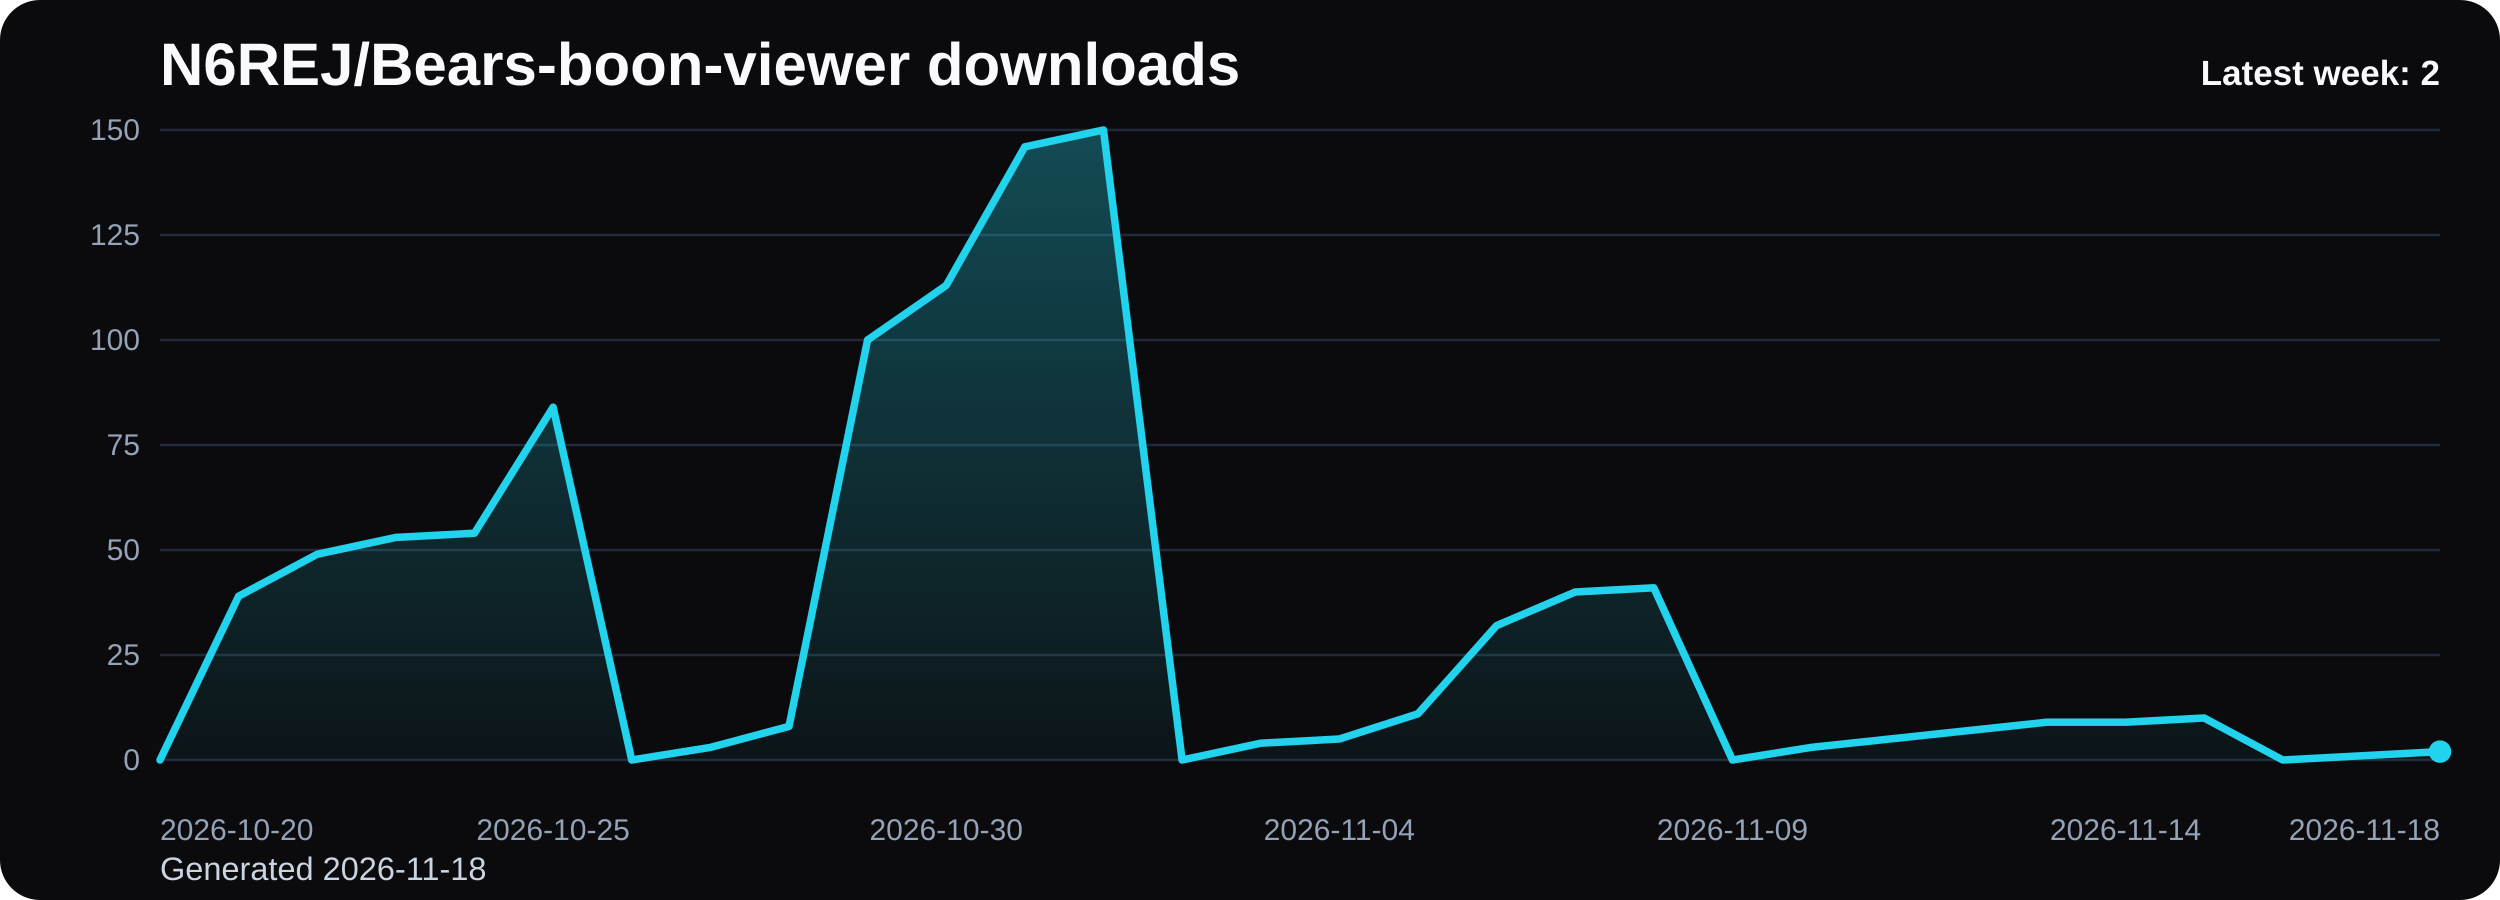
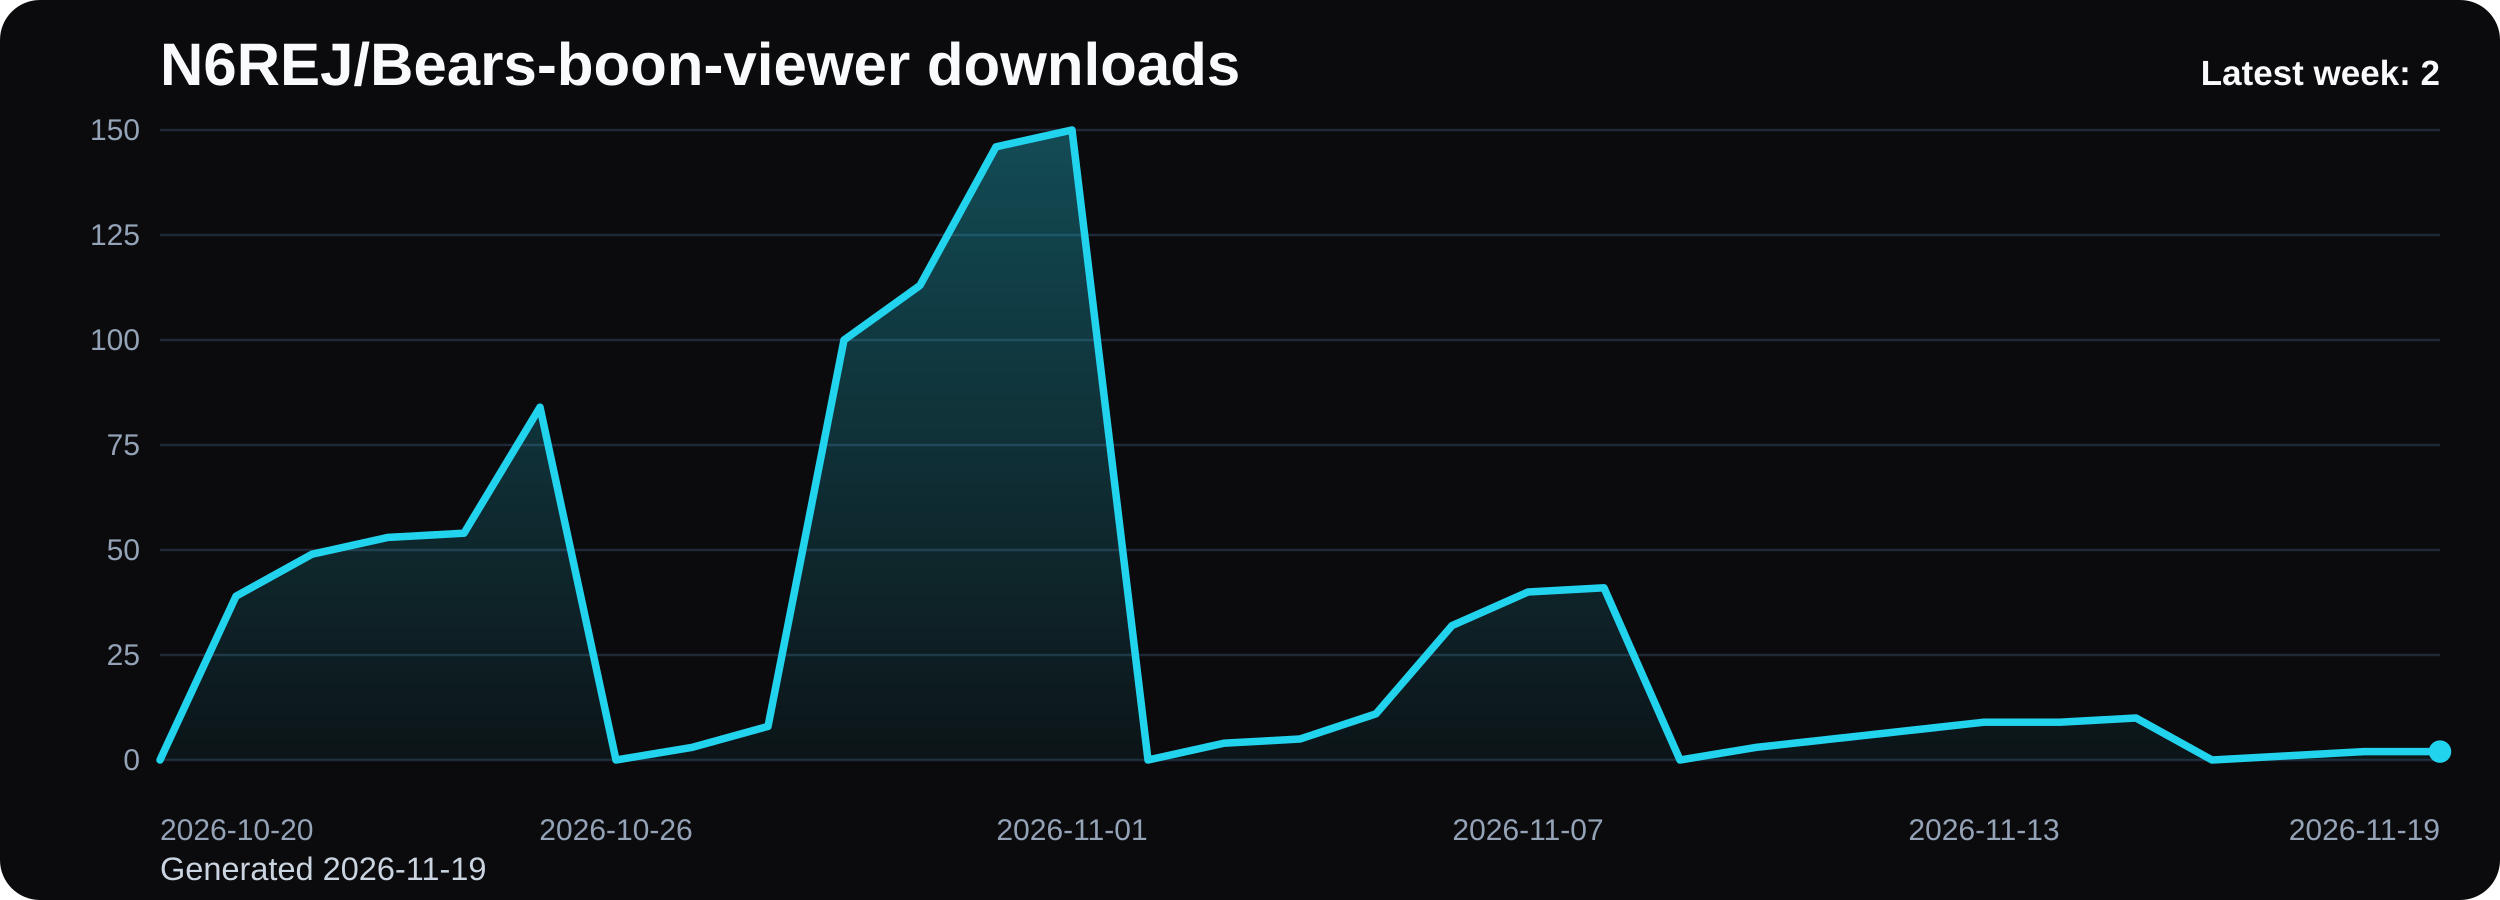
<svg xmlns="http://www.w3.org/2000/svg" viewBox="0 0 1000 360" role="img" aria-label="N6REJ/Bears-boon-viewer downloads chart">
  <defs>
    <linearGradient id="fill-weekly-black" x1="0" y1="0" x2="0" y2="1">
      <stop offset="0%" stop-color="#22d3ee" stop-opacity="0.32" />
      <stop offset="100%" stop-color="#22d3ee" stop-opacity="0.05" />
    </linearGradient>
    <style>
      .bg { fill: #0b0b0d; }
      .title { font: 700 24px Arial, sans-serif; fill: #f8fafc; }
      .sub { font: 400 13px Arial, sans-serif; fill: #cbd5e1; }
      .grid { stroke: #1f2937; stroke-width: 1; }
      .axis { font: 400 12px Arial, sans-serif; fill: #94a3b8; }
      .line { fill: none; stroke: #22d3ee; stroke-width: 3; stroke-linecap: round; stroke-linejoin: round; }
      .dot { fill: #22d3ee; }
      .value { font: 600 11px Arial, sans-serif; fill: #cbd5e1; }
      .latest { font: 700 14px Arial, sans-serif; fill: #f8fafc; }
    </style>
  </defs>
  <rect class="bg" x="0" y="0" width="1000" height="360" rx="16" />
  <text class="title" x="64" y="34">N6REJ/Bears-boon-viewer downloads</text>
-   <text class="sub" x="64" y="352">Generated 2026-11-18</text>
+   <text class="sub" x="64" y="352">Generated 2026-11-19</text>
  <line x1="64" y1="52.00" x2="976" y2="52.00" class="grid" />
  <text x="56" y="56.00" text-anchor="end" class="axis">150</text>
  <line x1="64" y1="94.00" x2="976" y2="94.00" class="grid" />
  <text x="56" y="98.00" text-anchor="end" class="axis">125</text>
  <line x1="64" y1="136.00" x2="976" y2="136.00" class="grid" />
  <text x="56" y="140.00" text-anchor="end" class="axis">100</text>
  <line x1="64" y1="178.00" x2="976" y2="178.00" class="grid" />
  <text x="56" y="182.00" text-anchor="end" class="axis">75</text>
  <line x1="64" y1="220.00" x2="976" y2="220.00" class="grid" />
  <text x="56" y="224.00" text-anchor="end" class="axis">50</text>
  <line x1="64" y1="262.00" x2="976" y2="262.00" class="grid" />
  <text x="56" y="266.00" text-anchor="end" class="axis">25</text>
  <line x1="64" y1="304.00" x2="976" y2="304.00" class="grid" />
  <text x="56" y="308.00" text-anchor="end" class="axis">0</text>
-   <path d="M 64.00 304 L 64.00 304.00 L 95.45 238.48 L 126.90 221.68 L 158.34 214.96 L 189.79 213.28 L 221.24 162.88 L 252.69 304.00 L 284.14 298.96 L 315.59 290.56 L 347.03 136.00 L 378.48 114.16 L 409.93 58.72 L 441.38 52.00 L 472.83 304.00 L 504.28 297.28 L 535.72 295.60 L 567.17 285.52 L 598.62 250.24 L 630.07 236.80 L 661.52 235.12 L 692.97 304.00 L 724.41 298.96 L 755.86 295.60 L 787.31 292.24 L 818.76 288.88 L 850.21 288.88 L 881.66 287.20 L 913.10 304.00 L 944.55 302.32 L 976.00 300.64 L 976.00 304 Z" fill="url(#fill-weekly-black)" />
-   <polyline class="line" points="64.00,304.00 95.45,238.48 126.90,221.68 158.34,214.96 189.79,213.28 221.24,162.88 252.69,304.00 284.14,298.96 315.59,290.56 347.03,136.00 378.48,114.16 409.93,58.72 441.38,52.00 472.83,304.00 504.28,297.28 535.72,295.60 567.17,285.52 598.62,250.24 630.07,236.80 661.52,235.12 692.97,304.00 724.41,298.96 755.86,295.60 787.31,292.24 818.76,288.88 850.21,288.88 881.66,287.20 913.10,304.00 944.55,302.32 976.00,300.64" />
+   <path d="M 64.00 304 L 64.00 304.00 L 94.40 238.48 L 124.80 221.68 L 155.20 214.96 L 185.60 213.28 L 216.00 162.88 L 246.40 304.00 L 276.80 298.96 L 307.20 290.56 L 337.60 136.00 L 368.00 114.16 L 398.40 58.72 L 428.80 52.00 L 459.20 304.00 L 489.60 297.28 L 520.00 295.60 L 550.40 285.52 L 580.80 250.24 L 611.20 236.80 L 641.60 235.12 L 672.00 304.00 L 702.40 298.96 L 732.80 295.60 L 763.20 292.24 L 793.60 288.88 L 824.00 288.88 L 854.40 287.20 L 884.80 304.00 L 915.20 302.32 L 945.60 300.64 L 976.00 300.64 L 976.00 304 Z" fill="url(#fill-weekly-black)" />
+   <polyline class="line" points="64.00,304.00 94.40,238.48 124.80,221.68 155.20,214.96 185.60,213.28 216.00,162.88 246.40,304.00 276.80,298.96 307.20,290.56 337.60,136.00 368.00,114.16 398.40,58.72 428.80,52.00 459.20,304.00 489.60,297.28 520.00,295.60 550.40,285.52 580.80,250.24 611.20,236.80 641.60,235.12 672.00,304.00 702.40,298.96 732.80,295.60 763.20,292.24 793.60,288.88 824.00,288.88 854.40,287.20 884.80,304.00 915.20,302.32 945.60,300.64 976.00,300.64" />
  <circle class="dot" cx="976.00" cy="300.64" r="4.5" />
  <text class="axis" x="64.00" y="336" text-anchor="start">2026-10-20</text>
-   <text class="axis" x="221.24" y="336" text-anchor="middle">2026-10-25</text>
-   <text class="axis" x="378.48" y="336" text-anchor="middle">2026-10-30</text>
-   <text class="axis" x="535.72" y="336" text-anchor="middle">2026-11-04</text>
-   <text class="axis" x="692.97" y="336" text-anchor="middle">2026-11-09</text>
-   <text class="axis" x="850.21" y="336" text-anchor="middle">2026-11-14</text>
-   <text class="axis" x="976.00" y="336" text-anchor="end">2026-11-18</text>
+   <text class="axis" x="246.40" y="336" text-anchor="middle">2026-10-26</text>
+   <text class="axis" x="428.80" y="336" text-anchor="middle">2026-11-01</text>
+   <text class="axis" x="611.20" y="336" text-anchor="middle">2026-11-07</text>
+   <text class="axis" x="793.60" y="336" text-anchor="middle">2026-11-13</text>
+   <text class="axis" x="976.00" y="336" text-anchor="end">2026-11-19</text>
  <text class="latest" x="976" y="34" text-anchor="end">Latest week: 2</text>
</svg>
